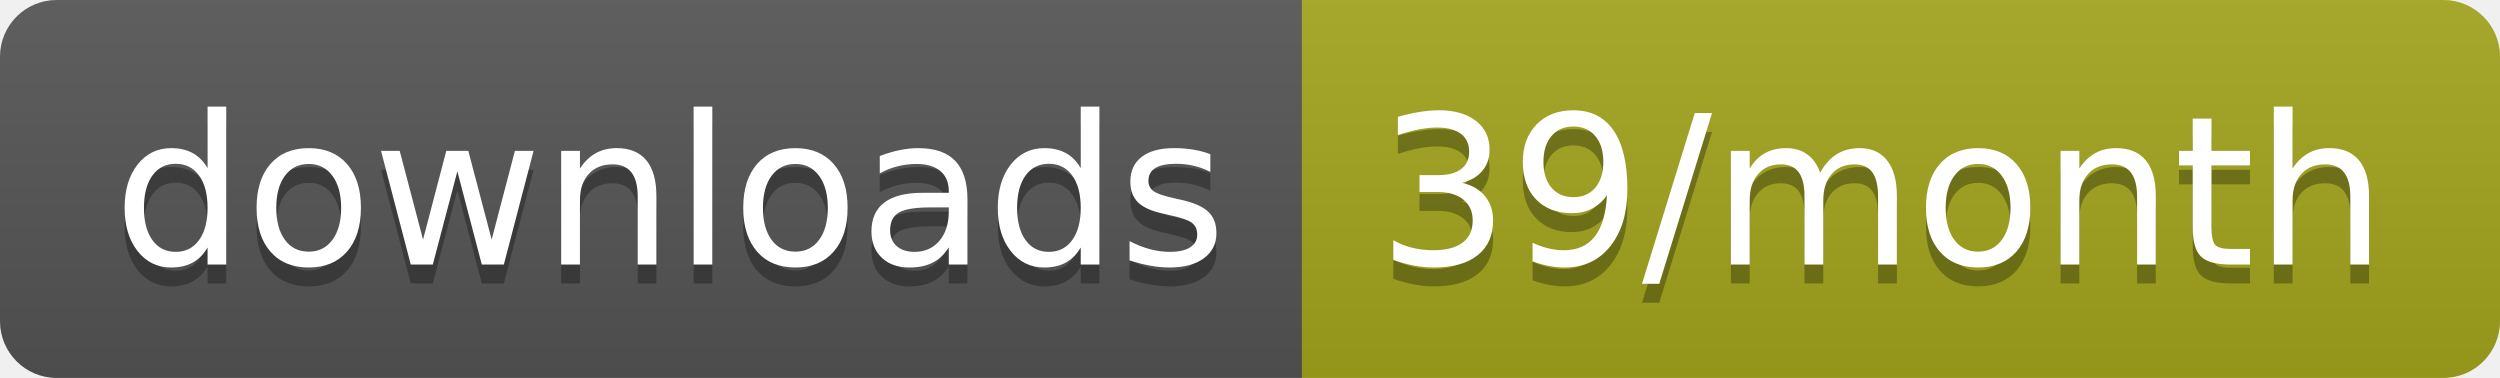
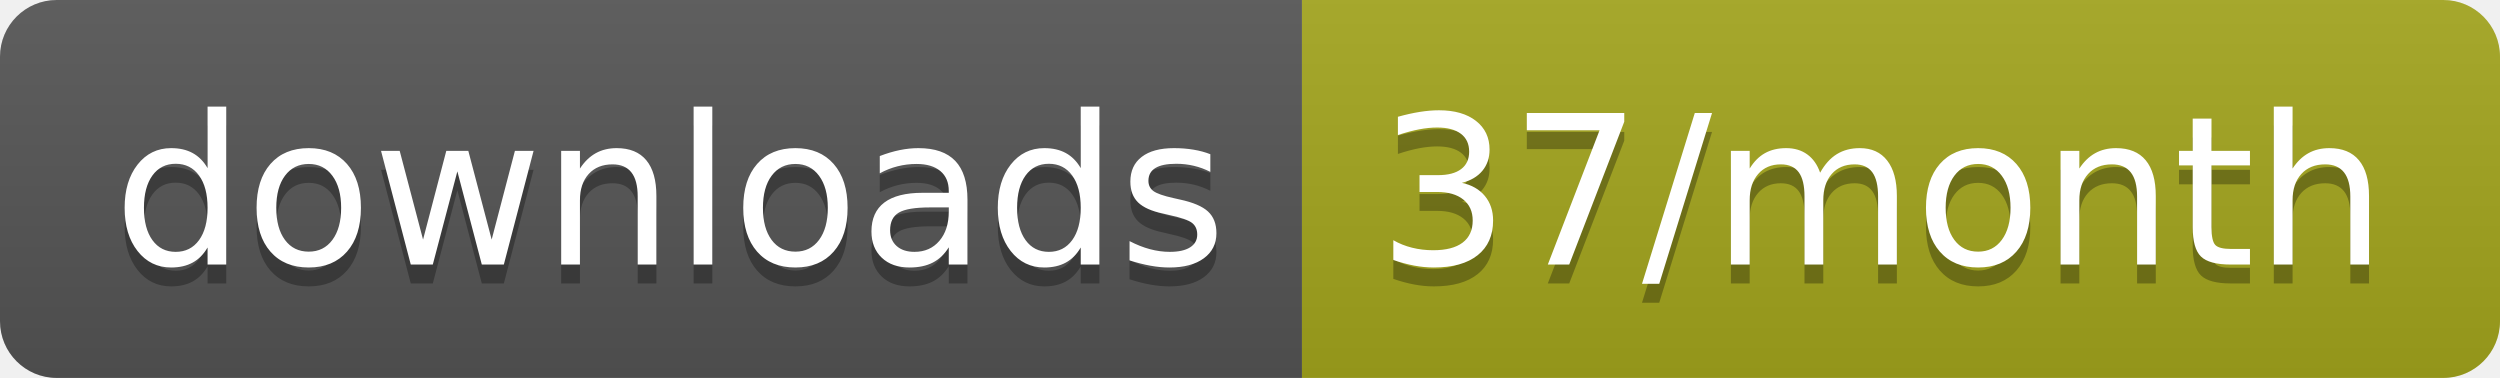
<svg xmlns="http://www.w3.org/2000/svg" width="132.3" height="20">
  <linearGradient id="smooth" x2="0" y2="100%">
    <stop offset="0" stop-color="#bbb" stop-opacity=".1" />
    <stop offset="1" stop-opacity=".1" />
  </linearGradient>
  <clipPath id="round">
    <rect width="132.3" height="20" rx="3" fill="#fff" />
  </clipPath>
  <g clip-path="url(#round)">
    <rect width="68.9" height="20" fill="#555" />
    <rect x="68.9" width="63.4" height="20" fill="#a4a61d" />
    <rect width="132.3" height="20" fill="url(#smooth)" />
  </g>
  <g fill="#fff" text-anchor="middle" font-family="DejaVu Sans,Verdana,Geneva,sans-serif" font-size="110">
    <text x="354.5" y="150" fill="#010101" fill-opacity=".3" transform="scale(0.1)" textLength="589.0" lengthAdjust="spacing">downloads</text>
    <text x="354.5" y="140" transform="scale(0.1)" textLength="589.0" lengthAdjust="spacing">downloads</text>
-     <text x="996" y="150" fill="#010101" fill-opacity=".3" transform="scale(0.1)" textLength="534.0" lengthAdjust="spacing">39/month</text>
-     <text x="996" y="140" transform="scale(0.1)" textLength="534.0" lengthAdjust="spacing">39/month</text>
+     <text x="996" y="150" fill="#010101" fill-opacity=".3" transform="scale(0.1)" textLength="534.0" lengthAdjust="spacing">37/month</text>
+     <text x="996" y="140" transform="scale(0.1)" textLength="534.0" lengthAdjust="spacing">37/month</text>
  </g>
</svg>
